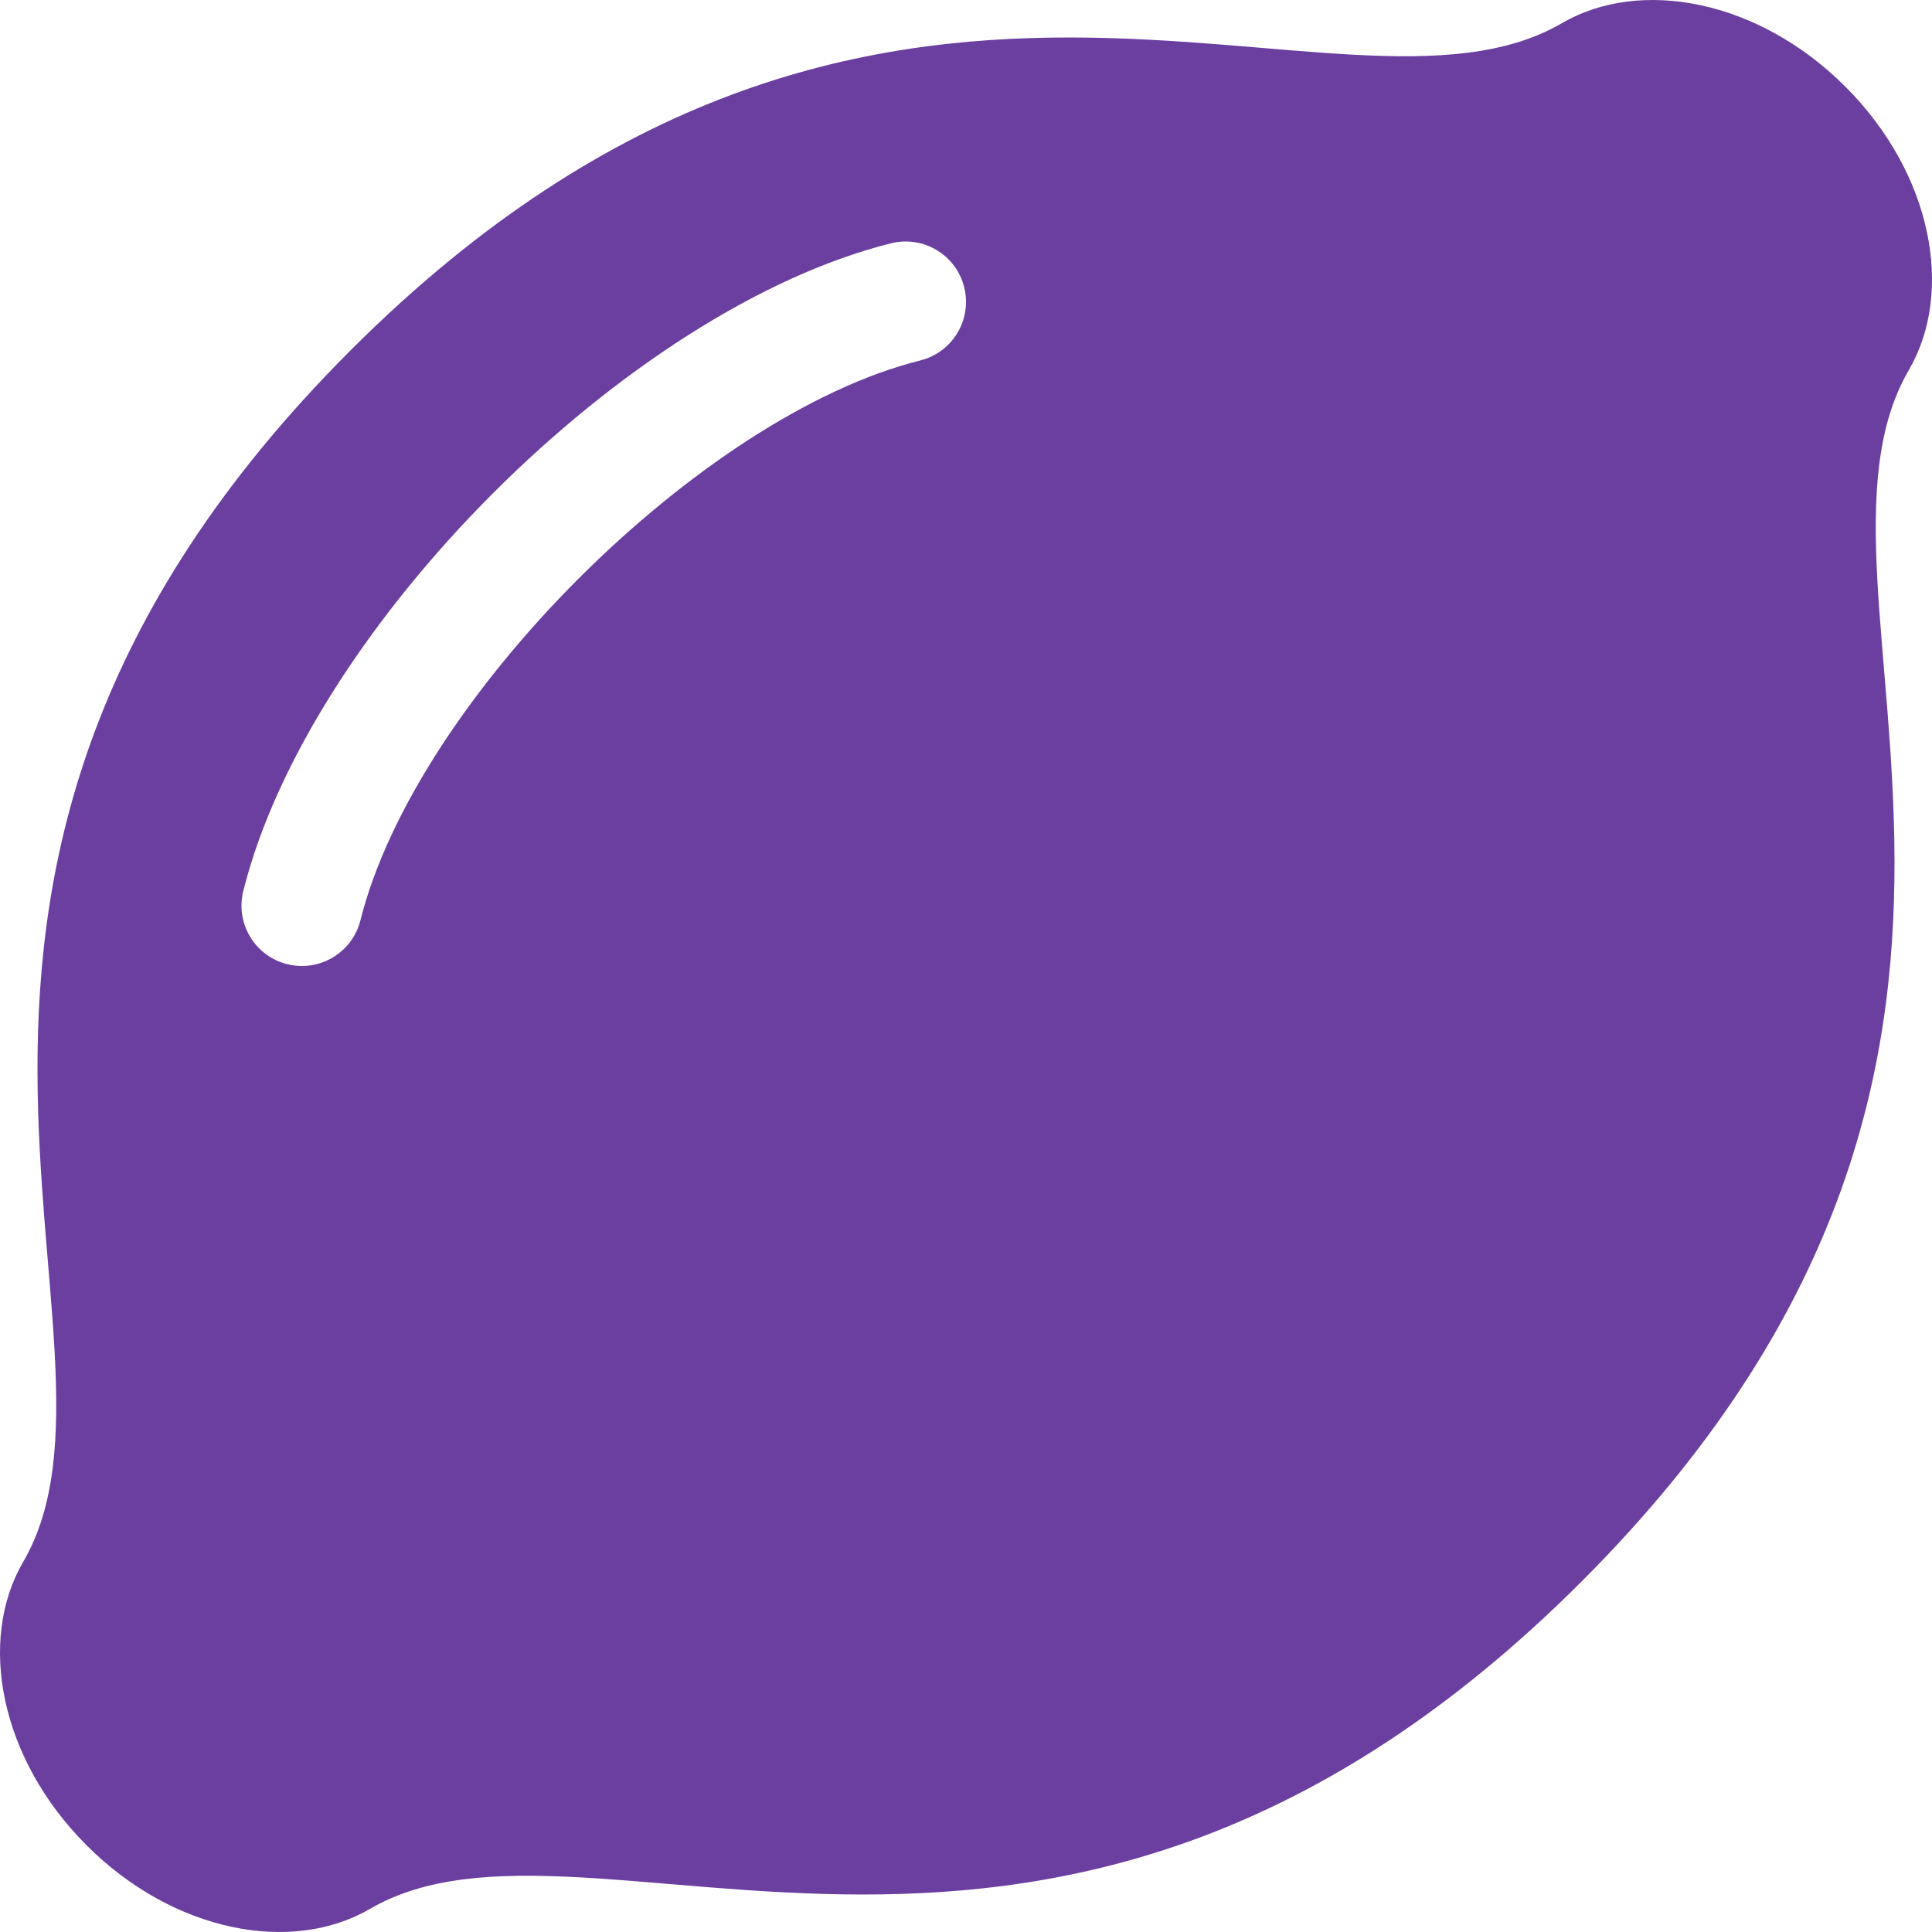
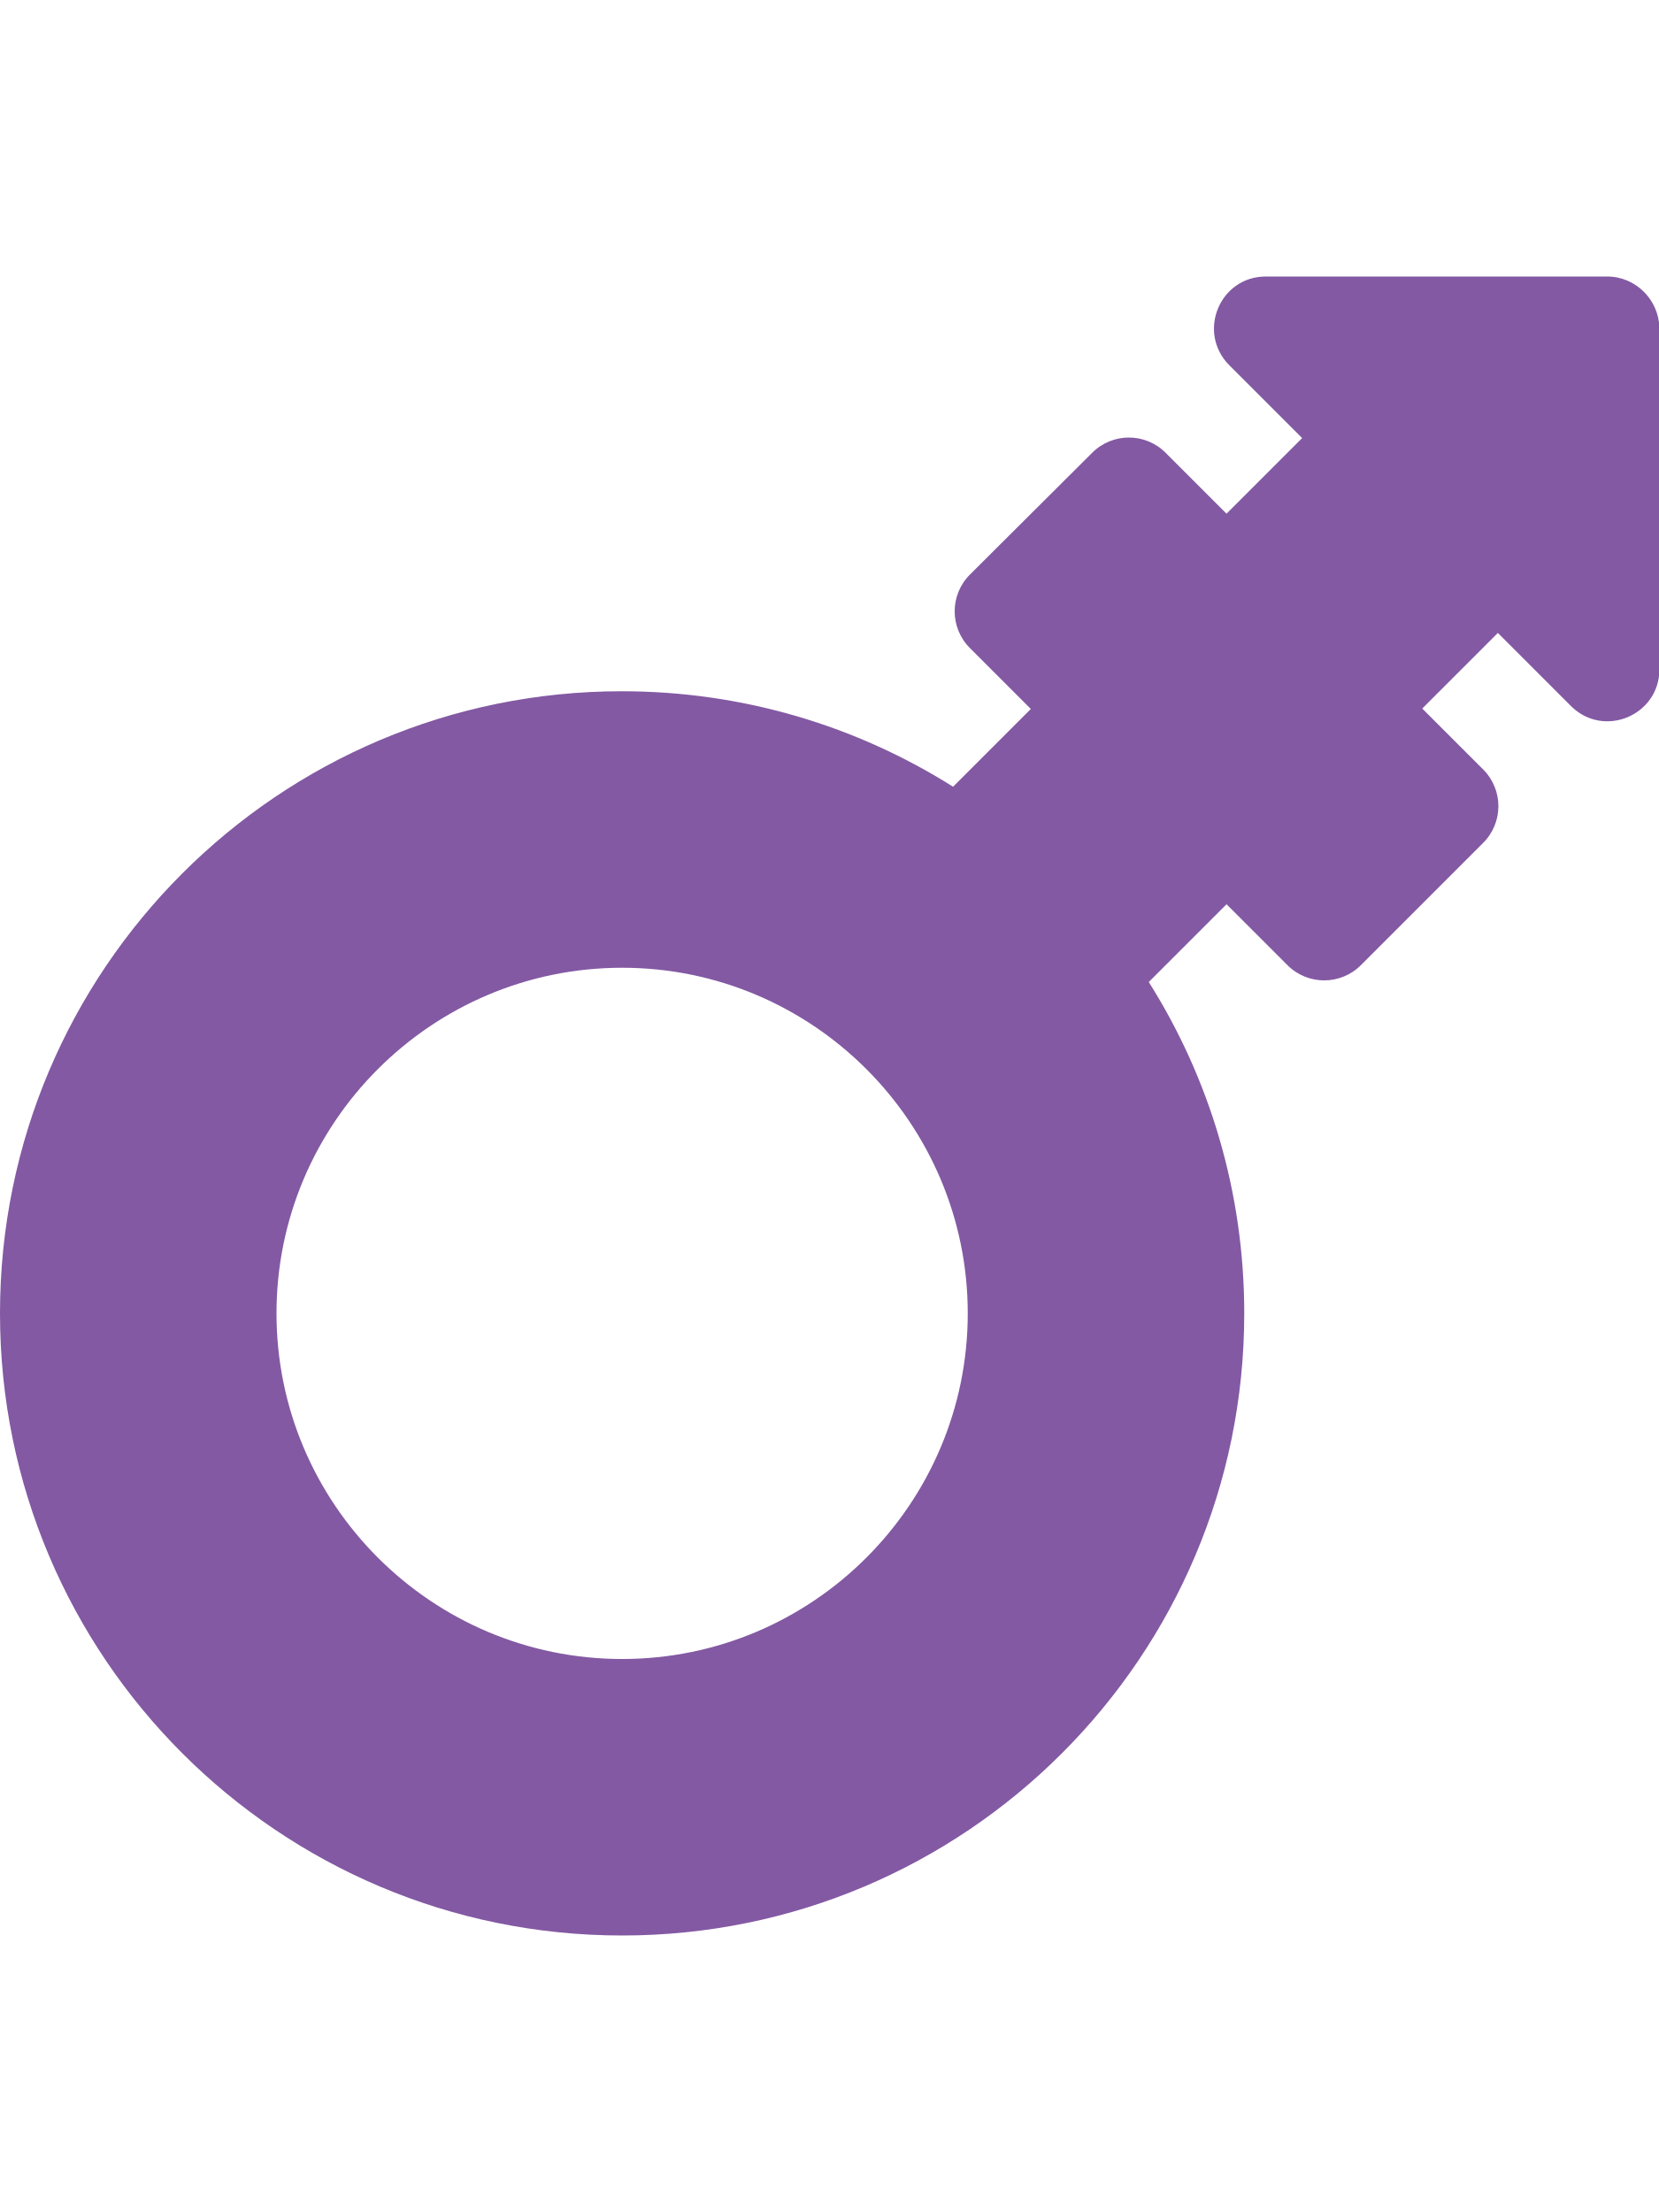
- <svg xmlns="http://www.w3.org/2000/svg" style="fill:#6B3FA0;" viewBox="0 0 512 512">
-   <path d="M489.038 22.963C465.944-.13 434.648-5.93 413.947 6.129c-58.906 34.312-181.25-53.077-321.073 86.746S40.441 355.041 6.129 413.945c-12.059 20.702-6.26 51.999 16.833 75.093 23.095 23.095 54.392 28.891 75.095 16.832 58.901-34.31 181.246 53.079 321.068-86.743S471.56 156.96 505.871 98.056c12.059-20.702 6.261-51.999-16.833-75.093zM243.881 95.522c-58.189 14.547-133.808 90.155-148.358 148.358-1.817 7.27-8.342 12.124-15.511 12.124-1.284 0-2.59-.156-3.893-.481-8.572-2.144-13.784-10.83-11.642-19.403C81.901 166.427 166.316 81.93 236.119 64.478c8.575-2.143 17.261 3.069 19.403 11.642s-3.069 17.259-11.641 19.402z" />
+ <svg xmlns="http://www.w3.org/2000/svg" style="fill:#8359A3;" viewBox="0 0 384 512">
+   <path d="M372 64h-79c-10.7 0-16 12.9-8.5 20.5l16.9 16.9-17.5 17.5-14.1-14.1c-4.7-4.7-12.3-4.7-17 0L224.5 133c-4.7 4.7-4.7 12.3 0 17l14.1 14.1-18 18c-22.2-14-48.5-22.1-76.7-22.1C64.5 160 0 224.5 0 304s64.5 144 144 144 144-64.5 144-144c0-28.2-8.1-54.5-22.1-76.7l18-18 14.1 14.1c4.7 4.7 12.3 4.7 17 0l28.3-28.3c4.7-4.7 4.7-12.3 0-17L329.2 164l17.5-17.5 16.9 16.9c7.6 7.6 20.5 2.2 20.5-8.5V76c-.1-6.6-5.5-12-12.1-12zM144 384c-44.1 0-80-35.9-80-80s35.9-80 80-80 80 35.9 80 80-35.9 80-80 80z" />
</svg>
